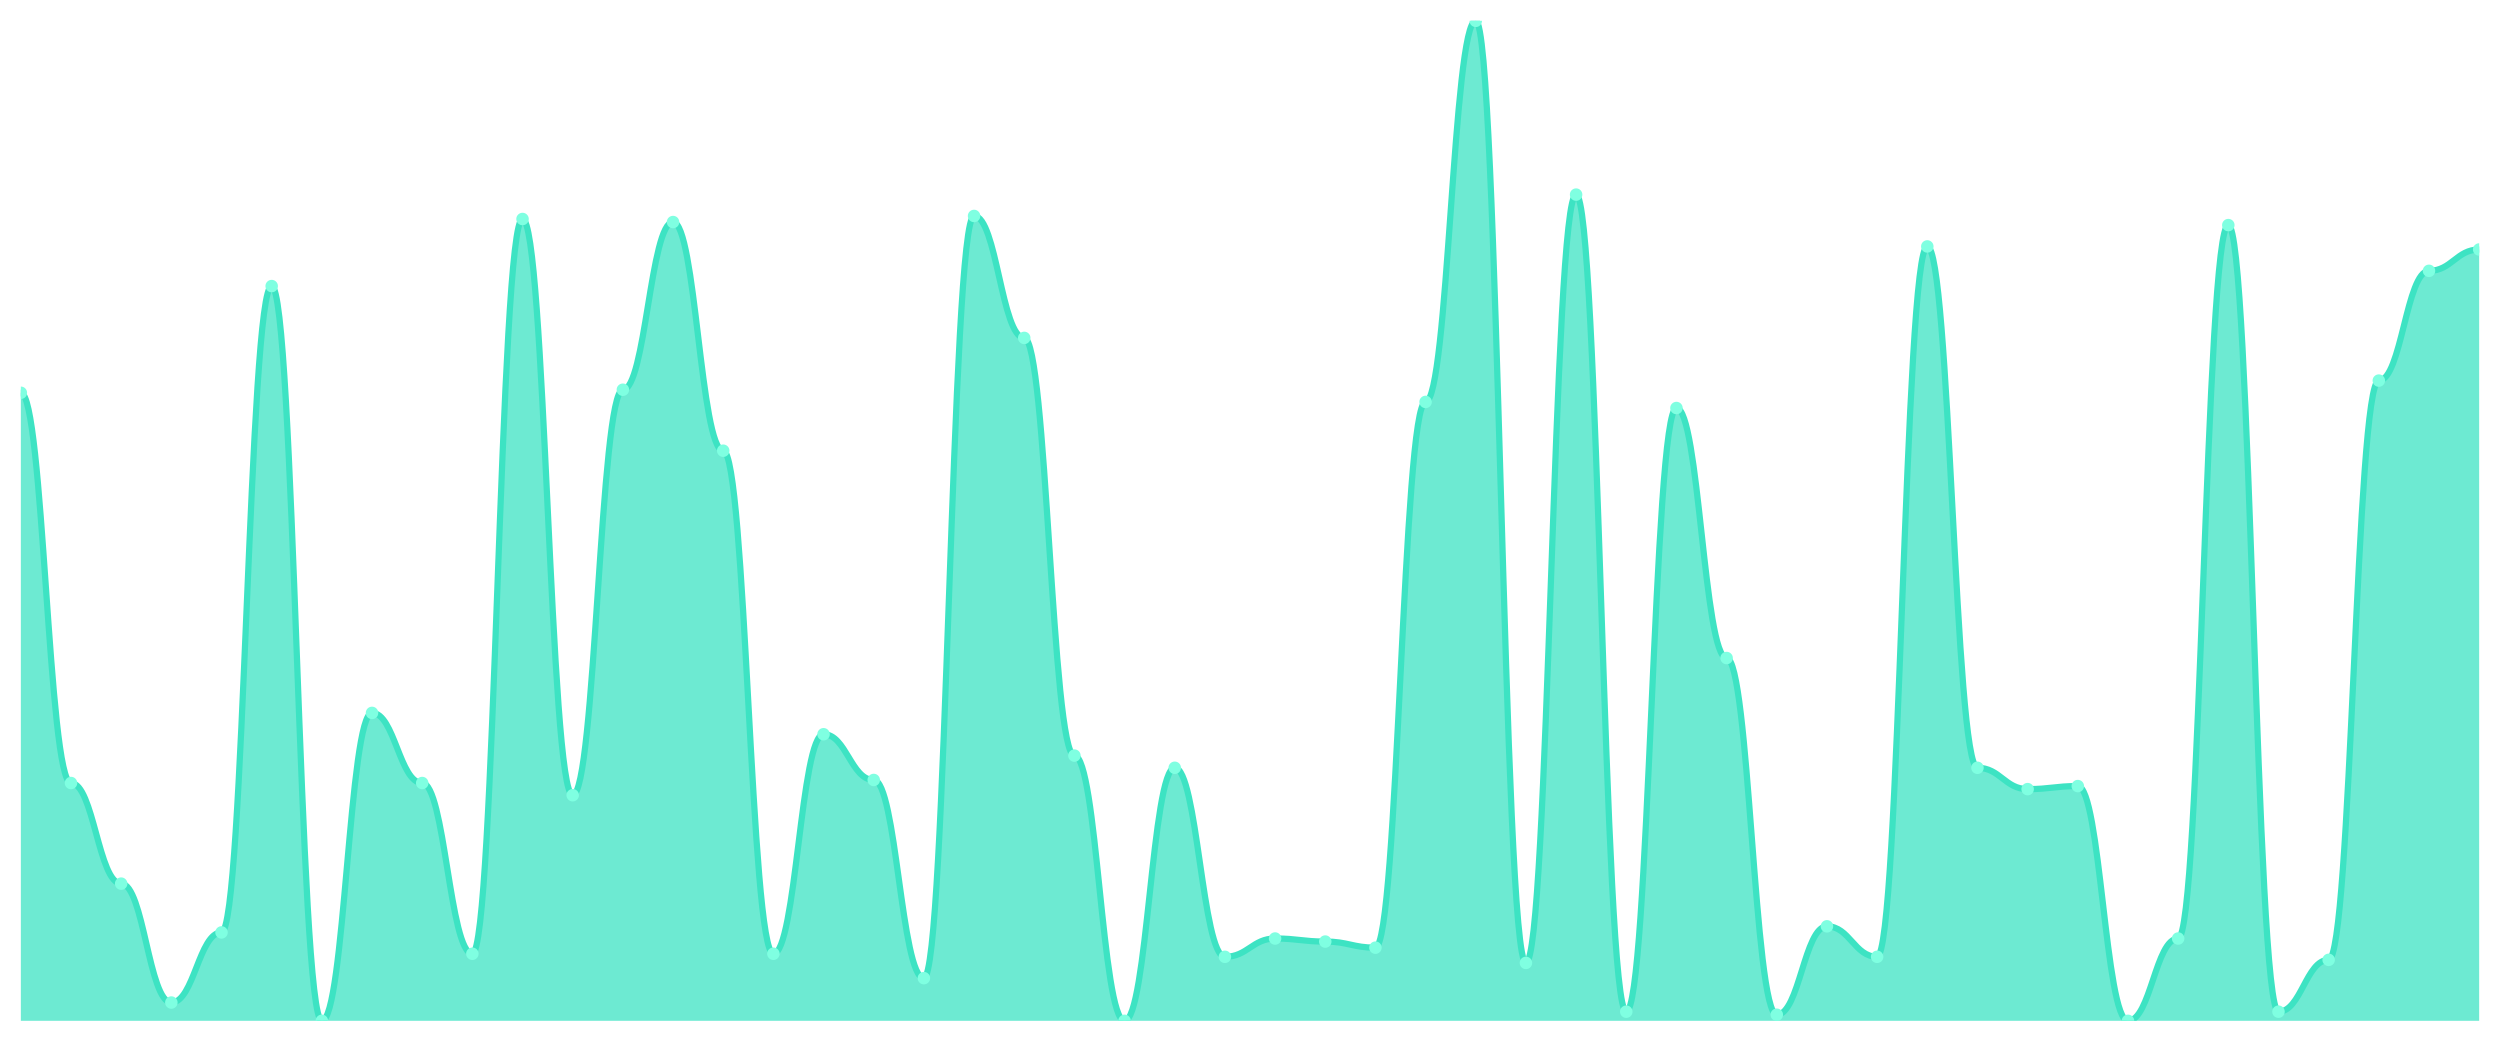
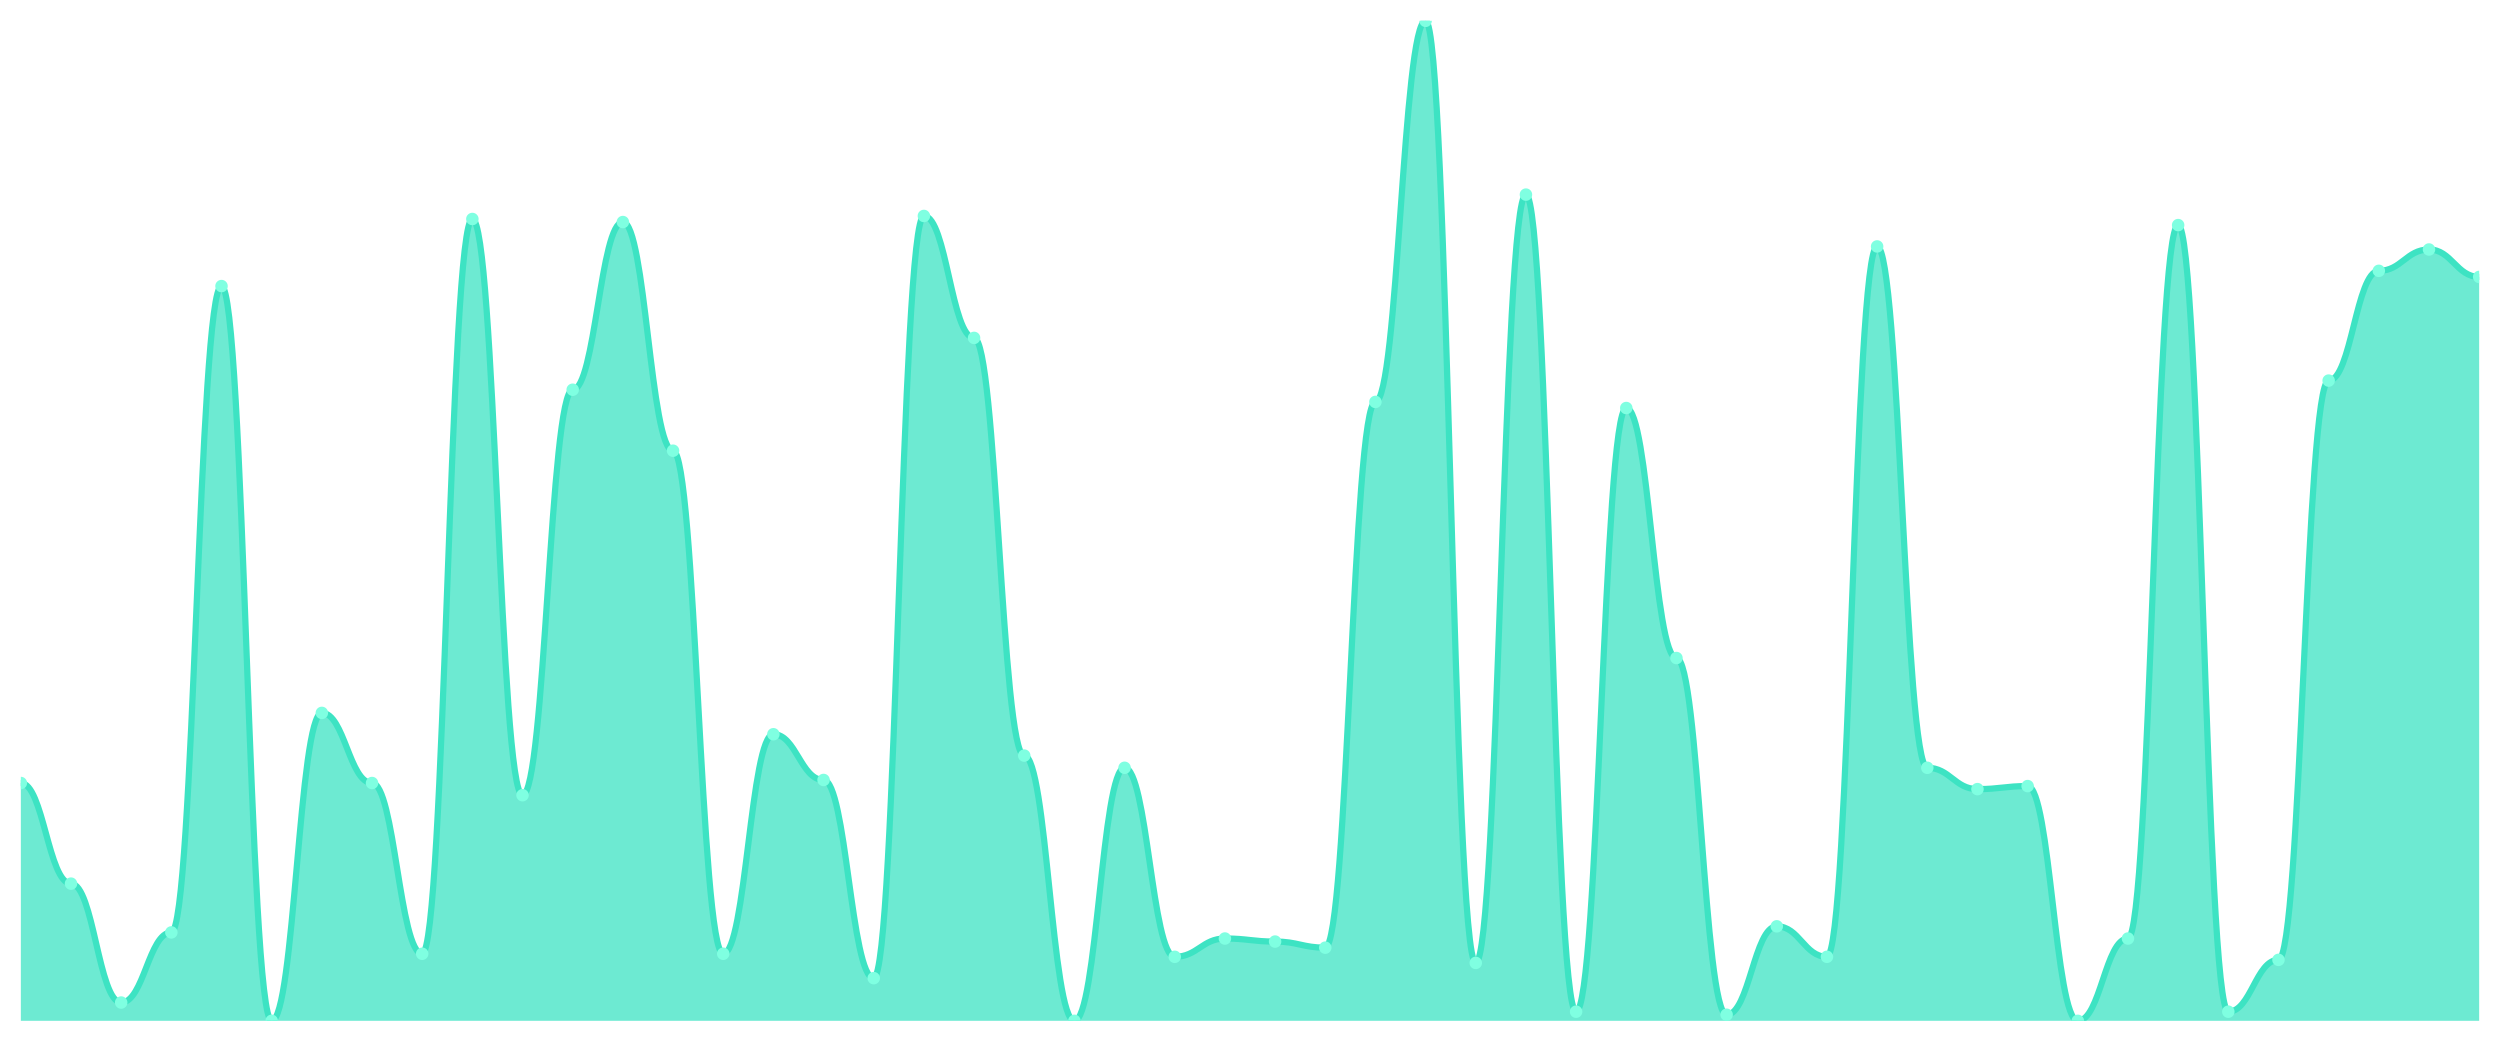
<svg xmlns="http://www.w3.org/2000/svg" viewBox="0 0 1200 500" width="1200" height="500">
  <defs>
    <clipPath id="c">
      <rect x="10" y="10" width="1180" height="480" />
    </clipPath>
  </defs>
  <rect width="1200" height="500" fill="none" />
  <g clip-path="url(#c)">
-     <path d="M 10,490 L 10,188.537 C 20.837,188.537 23.245,375.854 34.082,375.854 C 44.918,375.854 47.327,424.146 58.163,424.146 C 69,424.146 71.408,481.22 82.245,481.22 C 93.082,481.22 95.49,447.561 106.327,447.561 C 117.163,447.561 119.571,137.317 130.408,137.317 C 141.245,137.317 143.653,490 154.49,490 C 165.327,490 167.735,342.195 178.571,342.195 C 189.408,342.195 191.816,375.854 202.653,375.854 C 213.49,375.854 215.898,457.805 226.735,457.805 C 237.571,457.805 239.98,105.122 250.816,105.122 C 261.653,105.122 264.061,381.707 274.898,381.707 C 285.735,381.707 288.143,187.073 298.98,187.073 C 309.816,187.073 312.224,106.585 323.061,106.585 C 333.898,106.585 336.306,216.341 347.143,216.341 C 357.98,216.341 360.388,457.805 371.224,457.805 C 382.061,457.805 384.469,352.439 395.306,352.439 C 406.143,352.439 408.551,374.39 419.388,374.39 C 430.224,374.39 432.633,469.512 443.469,469.512 C 454.306,469.512 456.714,103.659 467.551,103.659 C 478.388,103.659 480.796,162.195 491.633,162.195 C 502.469,162.195 504.878,362.683 515.714,362.683 C 526.551,362.683 528.959,490 539.796,490 C 550.633,490 553.041,368.537 563.878,368.537 C 574.714,368.537 577.122,459.268 587.959,459.268 C 598.796,459.268 601.204,450.488 612.041,450.488 C 622.878,450.488 625.286,451.951 636.122,451.951 C 646.959,451.951 649.367,454.878 660.204,454.878 C 671.041,454.878 673.449,192.927 684.286,192.927 C 695.122,192.927 697.531,10 708.367,10 C 719.204,10 721.612,462.195 732.449,462.195 C 743.286,462.195 745.694,93.415 756.531,93.415 C 767.367,93.415 769.776,485.61 780.612,485.61 C 791.449,485.61 793.857,195.854 804.694,195.854 C 815.531,195.854 817.939,315.854 828.776,315.854 C 839.612,315.854 842.02,487.073 852.857,487.073 C 863.694,487.073 866.102,444.634 876.939,444.634 C 887.776,444.634 890.184,459.268 901.02,459.268 C 911.857,459.268 914.265,118.293 925.102,118.293 C 935.939,118.293 938.347,368.537 949.184,368.537 C 960.02,368.537 962.429,378.78 973.265,378.78 C 984.102,378.78 986.51,377.317 997.347,377.317 C 1008.184,377.317 1010.592,490 1021.429,490 C 1032.265,490 1034.673,450.488 1045.51,450.488 C 1056.347,450.488 1058.755,108.049 1069.592,108.049 C 1080.429,108.049 1082.837,485.61 1093.673,485.61 C 1104.51,485.61 1106.918,460.732 1117.755,460.732 C 1128.592,460.732 1131,182.683 1141.837,182.683 C 1152.673,182.683 1155.082,130 1165.918,130 C 1176.755,130 1179.163,119.756 1190,119.756 L 1190,490 Z" fill="rgba(61,227,195,0.75)" />
-     <path d="M 10,188.537 C 20.837,188.537 23.245,375.854 34.082,375.854 C 44.918,375.854 47.327,424.146 58.163,424.146 C 69,424.146 71.408,481.22 82.245,481.22 C 93.082,481.22 95.49,447.561 106.327,447.561 C 117.163,447.561 119.571,137.317 130.408,137.317 C 141.245,137.317 143.653,490 154.49,490 C 165.327,490 167.735,342.195 178.571,342.195 C 189.408,342.195 191.816,375.854 202.653,375.854 C 213.49,375.854 215.898,457.805 226.735,457.805 C 237.571,457.805 239.98,105.122 250.816,105.122 C 261.653,105.122 264.061,381.707 274.898,381.707 C 285.735,381.707 288.143,187.073 298.98,187.073 C 309.816,187.073 312.224,106.585 323.061,106.585 C 333.898,106.585 336.306,216.341 347.143,216.341 C 357.98,216.341 360.388,457.805 371.224,457.805 C 382.061,457.805 384.469,352.439 395.306,352.439 C 406.143,352.439 408.551,374.39 419.388,374.39 C 430.224,374.39 432.633,469.512 443.469,469.512 C 454.306,469.512 456.714,103.659 467.551,103.659 C 478.388,103.659 480.796,162.195 491.633,162.195 C 502.469,162.195 504.878,362.683 515.714,362.683 C 526.551,362.683 528.959,490 539.796,490 C 550.633,490 553.041,368.537 563.878,368.537 C 574.714,368.537 577.122,459.268 587.959,459.268 C 598.796,459.268 601.204,450.488 612.041,450.488 C 622.878,450.488 625.286,451.951 636.122,451.951 C 646.959,451.951 649.367,454.878 660.204,454.878 C 671.041,454.878 673.449,192.927 684.286,192.927 C 695.122,192.927 697.531,10 708.367,10 C 719.204,10 721.612,462.195 732.449,462.195 C 743.286,462.195 745.694,93.415 756.531,93.415 C 767.367,93.415 769.776,485.61 780.612,485.61 C 791.449,485.61 793.857,195.854 804.694,195.854 C 815.531,195.854 817.939,315.854 828.776,315.854 C 839.612,315.854 842.02,487.073 852.857,487.073 C 863.694,487.073 866.102,444.634 876.939,444.634 C 887.776,444.634 890.184,459.268 901.02,459.268 C 911.857,459.268 914.265,118.293 925.102,118.293 C 935.939,118.293 938.347,368.537 949.184,368.537 C 960.02,368.537 962.429,378.78 973.265,378.78 C 984.102,378.78 986.51,377.317 997.347,377.317 C 1008.184,377.317 1010.592,490 1021.429,490 C 1032.265,490 1034.673,450.488 1045.51,450.488 C 1056.347,450.488 1058.755,108.049 1069.592,108.049 C 1080.429,108.049 1082.837,485.61 1093.673,485.61 C 1104.51,485.61 1106.918,460.732 1117.755,460.732 C 1128.592,460.732 1131,182.683 1141.837,182.683 C 1152.673,182.683 1155.082,130 1165.918,130 C 1176.755,130 1179.163,119.756 1190,119.756" fill="none" stroke="#3de3c3" stroke-width="3" stroke-linecap="round" stroke-linejoin="round" />
-     <circle cx="10" cy="188.537" r="3" fill="#7fffe1" />
-     <circle cx="34.082" cy="375.854" r="3" fill="#7fffe1" />
-     <circle cx="58.163" cy="424.146" r="3" fill="#7fffe1" />
-     <circle cx="82.245" cy="481.22" r="3" fill="#7fffe1" />
-     <circle cx="106.327" cy="447.561" r="3" fill="#7fffe1" />
-     <circle cx="130.408" cy="137.317" r="3" fill="#7fffe1" />
-     <circle cx="154.49" cy="490" r="3" fill="#7fffe1" />
-     <circle cx="178.571" cy="342.195" r="3" fill="#7fffe1" />
-     <circle cx="202.653" cy="375.854" r="3" fill="#7fffe1" />
-     <circle cx="226.735" cy="457.805" r="3" fill="#7fffe1" />
-     <circle cx="250.816" cy="105.122" r="3" fill="#7fffe1" />
-     <circle cx="274.898" cy="381.707" r="3" fill="#7fffe1" />
-     <circle cx="298.98" cy="187.073" r="3" fill="#7fffe1" />
-     <circle cx="323.061" cy="106.585" r="3" fill="#7fffe1" />
-     <circle cx="347.143" cy="216.341" r="3" fill="#7fffe1" />
-     <circle cx="371.224" cy="457.805" r="3" fill="#7fffe1" />
-     <circle cx="395.306" cy="352.439" r="3" fill="#7fffe1" />
-     <circle cx="419.388" cy="374.39" r="3" fill="#7fffe1" />
-     <circle cx="443.469" cy="469.512" r="3" fill="#7fffe1" />
-     <circle cx="467.551" cy="103.659" r="3" fill="#7fffe1" />
-     <circle cx="491.633" cy="162.195" r="3" fill="#7fffe1" />
-     <circle cx="515.714" cy="362.683" r="3" fill="#7fffe1" />
-     <circle cx="539.796" cy="490" r="3" fill="#7fffe1" />
-     <circle cx="563.878" cy="368.537" r="3" fill="#7fffe1" />
-     <circle cx="587.959" cy="459.268" r="3" fill="#7fffe1" />
-     <circle cx="612.041" cy="450.488" r="3" fill="#7fffe1" />
-     <circle cx="636.122" cy="451.951" r="3" fill="#7fffe1" />
-     <circle cx="660.204" cy="454.878" r="3" fill="#7fffe1" />
-     <circle cx="684.286" cy="192.927" r="3" fill="#7fffe1" />
-     <circle cx="708.367" cy="10" r="3" fill="#7fffe1" />
-     <circle cx="732.449" cy="462.195" r="3" fill="#7fffe1" />
-     <circle cx="756.531" cy="93.415" r="3" fill="#7fffe1" />
-     <circle cx="780.612" cy="485.61" r="3" fill="#7fffe1" />
-     <circle cx="804.694" cy="195.854" r="3" fill="#7fffe1" />
-     <circle cx="828.776" cy="315.854" r="3" fill="#7fffe1" />
-     <circle cx="852.857" cy="487.073" r="3" fill="#7fffe1" />
-     <circle cx="876.939" cy="444.634" r="3" fill="#7fffe1" />
-     <circle cx="901.02" cy="459.268" r="3" fill="#7fffe1" />
-     <circle cx="925.102" cy="118.293" r="3" fill="#7fffe1" />
-     <circle cx="949.184" cy="368.537" r="3" fill="#7fffe1" />
-     <circle cx="973.265" cy="378.78" r="3" fill="#7fffe1" />
-     <circle cx="997.347" cy="377.317" r="3" fill="#7fffe1" />
-     <circle cx="1021.429" cy="490" r="3" fill="#7fffe1" />
-     <circle cx="1045.51" cy="450.488" r="3" fill="#7fffe1" />
-     <circle cx="1069.592" cy="108.049" r="3" fill="#7fffe1" />
-     <circle cx="1093.673" cy="485.61" r="3" fill="#7fffe1" />
-     <circle cx="1117.755" cy="460.732" r="3" fill="#7fffe1" />
-     <circle cx="1141.837" cy="182.683" r="3" fill="#7fffe1" />
-     <circle cx="1165.918" cy="130" r="3" fill="#7fffe1" />
-     <circle cx="1190" cy="119.756" r="3" fill="#7fffe1" />
+     <path d="M 10,490 L 10,375.854 C 20.837,375.854 23.245,424.146 34.082,424.146 C 44.918,424.146 47.327,481.22 58.163,481.22 C 69,481.22 71.408,447.561 82.245,447.561 C 93.082,447.561 95.49,137.317 106.327,137.317 C 117.163,137.317 119.571,490 130.408,490 C 141.245,490 143.653,342.195 154.49,342.195 C 165.327,342.195 167.735,375.854 178.571,375.854 C 189.408,375.854 191.816,457.805 202.653,457.805 C 213.49,457.805 215.898,105.122 226.735,105.122 C 237.571,105.122 239.98,381.707 250.816,381.707 C 261.653,381.707 264.061,187.073 274.898,187.073 C 285.735,187.073 288.143,106.585 298.98,106.585 C 309.816,106.585 312.224,216.341 323.061,216.341 C 333.898,216.341 336.306,457.805 347.143,457.805 C 357.98,457.805 360.388,352.439 371.224,352.439 C 382.061,352.439 384.469,374.39 395.306,374.39 C 406.143,374.39 408.551,469.512 419.388,469.512 C 430.224,469.512 432.633,103.659 443.469,103.659 C 454.306,103.659 456.714,162.195 467.551,162.195 C 478.388,162.195 480.796,362.683 491.633,362.683 C 502.469,362.683 504.878,490 515.714,490 C 526.551,490 528.959,368.537 539.796,368.537 C 550.633,368.537 553.041,459.268 563.878,459.268 C 574.714,459.268 577.122,450.488 587.959,450.488 C 598.796,450.488 601.204,451.951 612.041,451.951 C 622.878,451.951 625.286,454.878 636.122,454.878 C 646.959,454.878 649.367,192.927 660.204,192.927 C 671.041,192.927 673.449,10 684.286,10 C 695.122,10 697.531,462.195 708.367,462.195 C 719.204,462.195 721.612,93.415 732.449,93.415 C 743.286,93.415 745.694,485.61 756.531,485.61 C 767.367,485.61 769.776,195.854 780.612,195.854 C 791.449,195.854 793.857,315.854 804.694,315.854 C 815.531,315.854 817.939,487.073 828.776,487.073 C 839.612,487.073 842.02,444.634 852.857,444.634 C 863.694,444.634 866.102,459.268 876.939,459.268 C 887.776,459.268 890.184,118.293 901.02,118.293 C 911.857,118.293 914.265,368.537 925.102,368.537 C 935.939,368.537 938.347,378.78 949.184,378.78 C 960.02,378.78 962.429,377.317 973.265,377.317 C 984.102,377.317 986.51,490 997.347,490 C 1008.184,490 1010.592,450.488 1021.429,450.488 C 1032.265,450.488 1034.673,108.049 1045.51,108.049 C 1056.347,108.049 1058.755,485.61 1069.592,485.61 C 1080.429,485.61 1082.837,460.732 1093.673,460.732 C 1104.51,460.732 1106.918,182.683 1117.755,182.683 C 1128.592,182.683 1131,130 1141.837,130 C 1152.673,130 1155.082,119.756 1165.918,119.756 C 1176.755,119.756 1179.163,132.927 1190,132.927 L 1190,490 Z" fill="rgba(61,227,195,0.75)" />
+     <path d="M 10,375.854 C 20.837,375.854 23.245,424.146 34.082,424.146 C 44.918,424.146 47.327,481.22 58.163,481.22 C 69,481.22 71.408,447.561 82.245,447.561 C 93.082,447.561 95.49,137.317 106.327,137.317 C 117.163,137.317 119.571,490 130.408,490 C 141.245,490 143.653,342.195 154.49,342.195 C 165.327,342.195 167.735,375.854 178.571,375.854 C 189.408,375.854 191.816,457.805 202.653,457.805 C 213.49,457.805 215.898,105.122 226.735,105.122 C 237.571,105.122 239.98,381.707 250.816,381.707 C 261.653,381.707 264.061,187.073 274.898,187.073 C 285.735,187.073 288.143,106.585 298.98,106.585 C 309.816,106.585 312.224,216.341 323.061,216.341 C 333.898,216.341 336.306,457.805 347.143,457.805 C 357.98,457.805 360.388,352.439 371.224,352.439 C 382.061,352.439 384.469,374.39 395.306,374.39 C 406.143,374.39 408.551,469.512 419.388,469.512 C 430.224,469.512 432.633,103.659 443.469,103.659 C 454.306,103.659 456.714,162.195 467.551,162.195 C 478.388,162.195 480.796,362.683 491.633,362.683 C 502.469,362.683 504.878,490 515.714,490 C 526.551,490 528.959,368.537 539.796,368.537 C 550.633,368.537 553.041,459.268 563.878,459.268 C 574.714,459.268 577.122,450.488 587.959,450.488 C 598.796,450.488 601.204,451.951 612.041,451.951 C 622.878,451.951 625.286,454.878 636.122,454.878 C 646.959,454.878 649.367,192.927 660.204,192.927 C 671.041,192.927 673.449,10 684.286,10 C 695.122,10 697.531,462.195 708.367,462.195 C 719.204,462.195 721.612,93.415 732.449,93.415 C 743.286,93.415 745.694,485.61 756.531,485.61 C 767.367,485.61 769.776,195.854 780.612,195.854 C 791.449,195.854 793.857,315.854 804.694,315.854 C 815.531,315.854 817.939,487.073 828.776,487.073 C 839.612,487.073 842.02,444.634 852.857,444.634 C 863.694,444.634 866.102,459.268 876.939,459.268 C 887.776,459.268 890.184,118.293 901.02,118.293 C 911.857,118.293 914.265,368.537 925.102,368.537 C 935.939,368.537 938.347,378.78 949.184,378.78 C 960.02,378.78 962.429,377.317 973.265,377.317 C 984.102,377.317 986.51,490 997.347,490 C 1008.184,490 1010.592,450.488 1021.429,450.488 C 1032.265,450.488 1034.673,108.049 1045.51,108.049 C 1056.347,108.049 1058.755,485.61 1069.592,485.61 C 1080.429,485.61 1082.837,460.732 1093.673,460.732 C 1104.51,460.732 1106.918,182.683 1117.755,182.683 C 1128.592,182.683 1131,130 1141.837,130 C 1152.673,130 1155.082,119.756 1165.918,119.756 C 1176.755,119.756 1179.163,132.927 1190,132.927" fill="none" stroke="#3de3c3" stroke-width="3" stroke-linecap="round" stroke-linejoin="round" />
+     <circle cx="10" cy="375.854" r="3" fill="#7fffe1" />
+     <circle cx="34.082" cy="424.146" r="3" fill="#7fffe1" />
+     <circle cx="58.163" cy="481.22" r="3" fill="#7fffe1" />
+     <circle cx="82.245" cy="447.561" r="3" fill="#7fffe1" />
+     <circle cx="106.327" cy="137.317" r="3" fill="#7fffe1" />
+     <circle cx="130.408" cy="490" r="3" fill="#7fffe1" />
+     <circle cx="154.49" cy="342.195" r="3" fill="#7fffe1" />
+     <circle cx="178.571" cy="375.854" r="3" fill="#7fffe1" />
+     <circle cx="202.653" cy="457.805" r="3" fill="#7fffe1" />
+     <circle cx="226.735" cy="105.122" r="3" fill="#7fffe1" />
+     <circle cx="250.816" cy="381.707" r="3" fill="#7fffe1" />
+     <circle cx="274.898" cy="187.073" r="3" fill="#7fffe1" />
+     <circle cx="298.98" cy="106.585" r="3" fill="#7fffe1" />
+     <circle cx="323.061" cy="216.341" r="3" fill="#7fffe1" />
+     <circle cx="347.143" cy="457.805" r="3" fill="#7fffe1" />
+     <circle cx="371.224" cy="352.439" r="3" fill="#7fffe1" />
+     <circle cx="395.306" cy="374.39" r="3" fill="#7fffe1" />
+     <circle cx="419.388" cy="469.512" r="3" fill="#7fffe1" />
+     <circle cx="443.469" cy="103.659" r="3" fill="#7fffe1" />
+     <circle cx="467.551" cy="162.195" r="3" fill="#7fffe1" />
+     <circle cx="491.633" cy="362.683" r="3" fill="#7fffe1" />
+     <circle cx="515.714" cy="490" r="3" fill="#7fffe1" />
+     <circle cx="539.796" cy="368.537" r="3" fill="#7fffe1" />
+     <circle cx="563.878" cy="459.268" r="3" fill="#7fffe1" />
+     <circle cx="587.959" cy="450.488" r="3" fill="#7fffe1" />
+     <circle cx="612.041" cy="451.951" r="3" fill="#7fffe1" />
+     <circle cx="636.122" cy="454.878" r="3" fill="#7fffe1" />
+     <circle cx="660.204" cy="192.927" r="3" fill="#7fffe1" />
+     <circle cx="684.286" cy="10" r="3" fill="#7fffe1" />
+     <circle cx="708.367" cy="462.195" r="3" fill="#7fffe1" />
+     <circle cx="732.449" cy="93.415" r="3" fill="#7fffe1" />
+     <circle cx="756.531" cy="485.61" r="3" fill="#7fffe1" />
+     <circle cx="780.612" cy="195.854" r="3" fill="#7fffe1" />
+     <circle cx="804.694" cy="315.854" r="3" fill="#7fffe1" />
+     <circle cx="828.776" cy="487.073" r="3" fill="#7fffe1" />
+     <circle cx="852.857" cy="444.634" r="3" fill="#7fffe1" />
+     <circle cx="876.939" cy="459.268" r="3" fill="#7fffe1" />
+     <circle cx="901.02" cy="118.293" r="3" fill="#7fffe1" />
+     <circle cx="925.102" cy="368.537" r="3" fill="#7fffe1" />
+     <circle cx="949.184" cy="378.78" r="3" fill="#7fffe1" />
+     <circle cx="973.265" cy="377.317" r="3" fill="#7fffe1" />
+     <circle cx="997.347" cy="490" r="3" fill="#7fffe1" />
+     <circle cx="1021.429" cy="450.488" r="3" fill="#7fffe1" />
+     <circle cx="1045.51" cy="108.049" r="3" fill="#7fffe1" />
+     <circle cx="1069.592" cy="485.61" r="3" fill="#7fffe1" />
+     <circle cx="1093.673" cy="460.732" r="3" fill="#7fffe1" />
+     <circle cx="1117.755" cy="182.683" r="3" fill="#7fffe1" />
+     <circle cx="1141.837" cy="130" r="3" fill="#7fffe1" />
+     <circle cx="1165.918" cy="119.756" r="3" fill="#7fffe1" />
+     <circle cx="1190" cy="132.927" r="3" fill="#7fffe1" />
  </g>
</svg>
